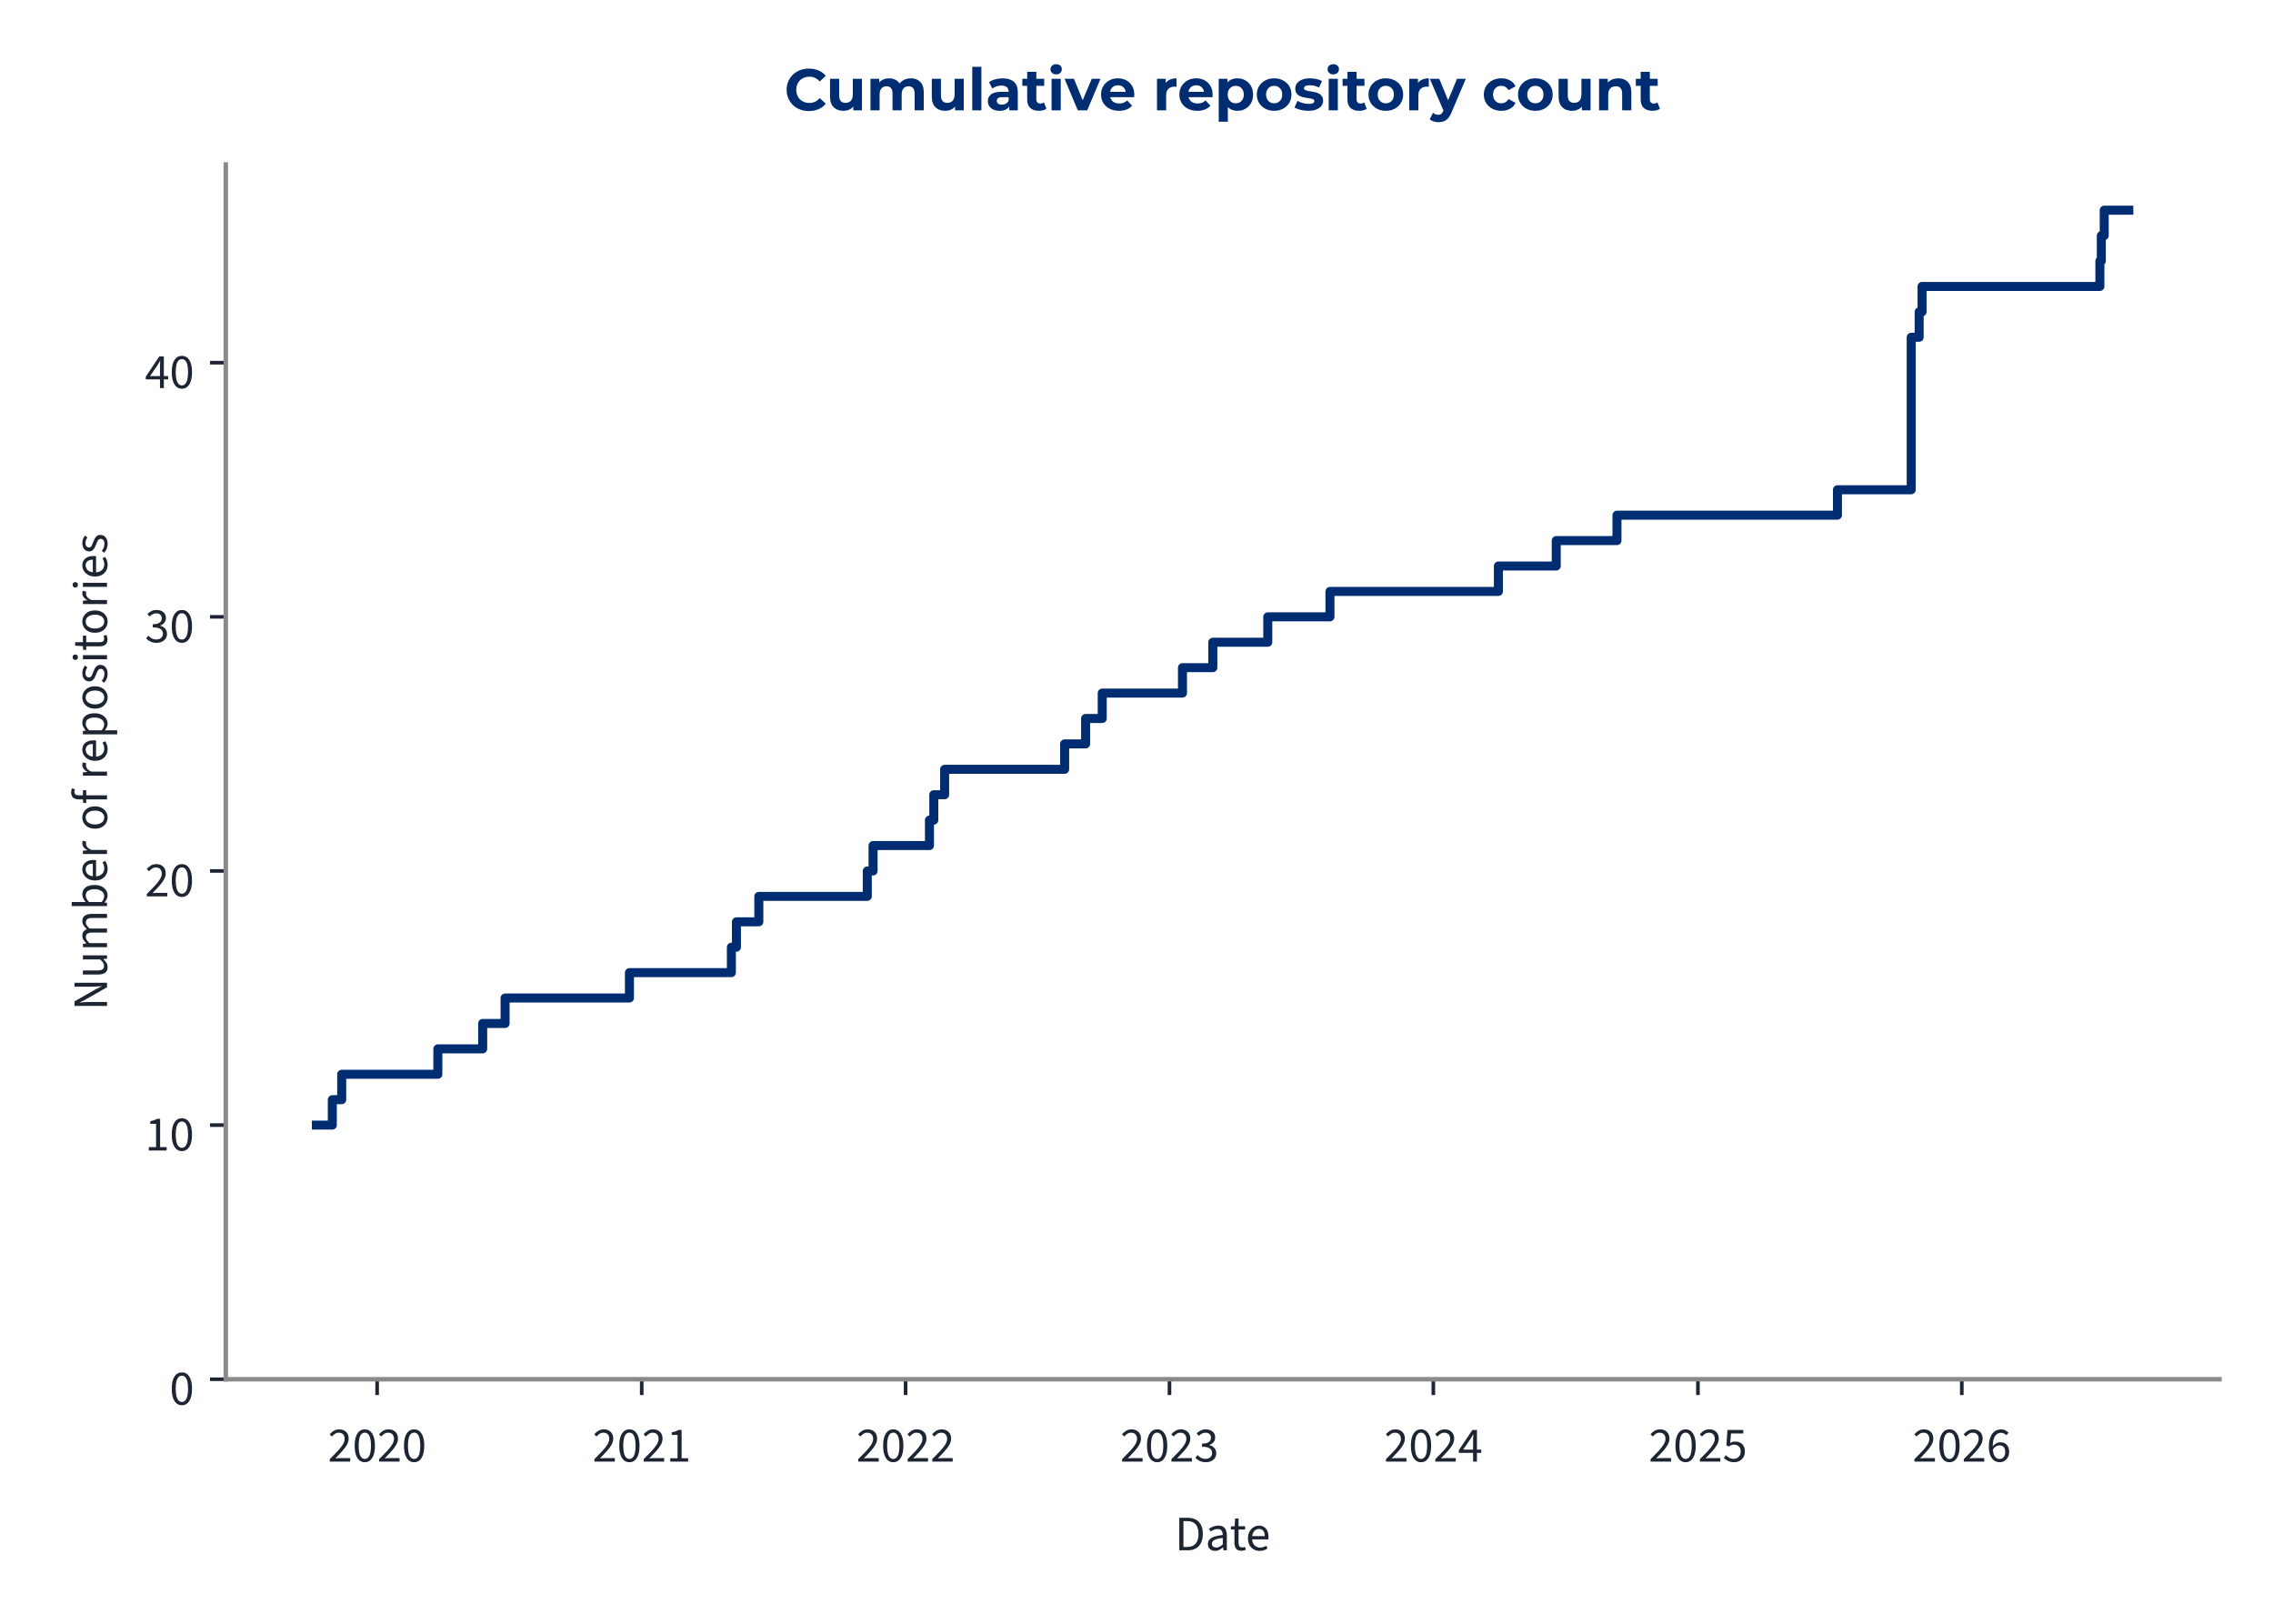
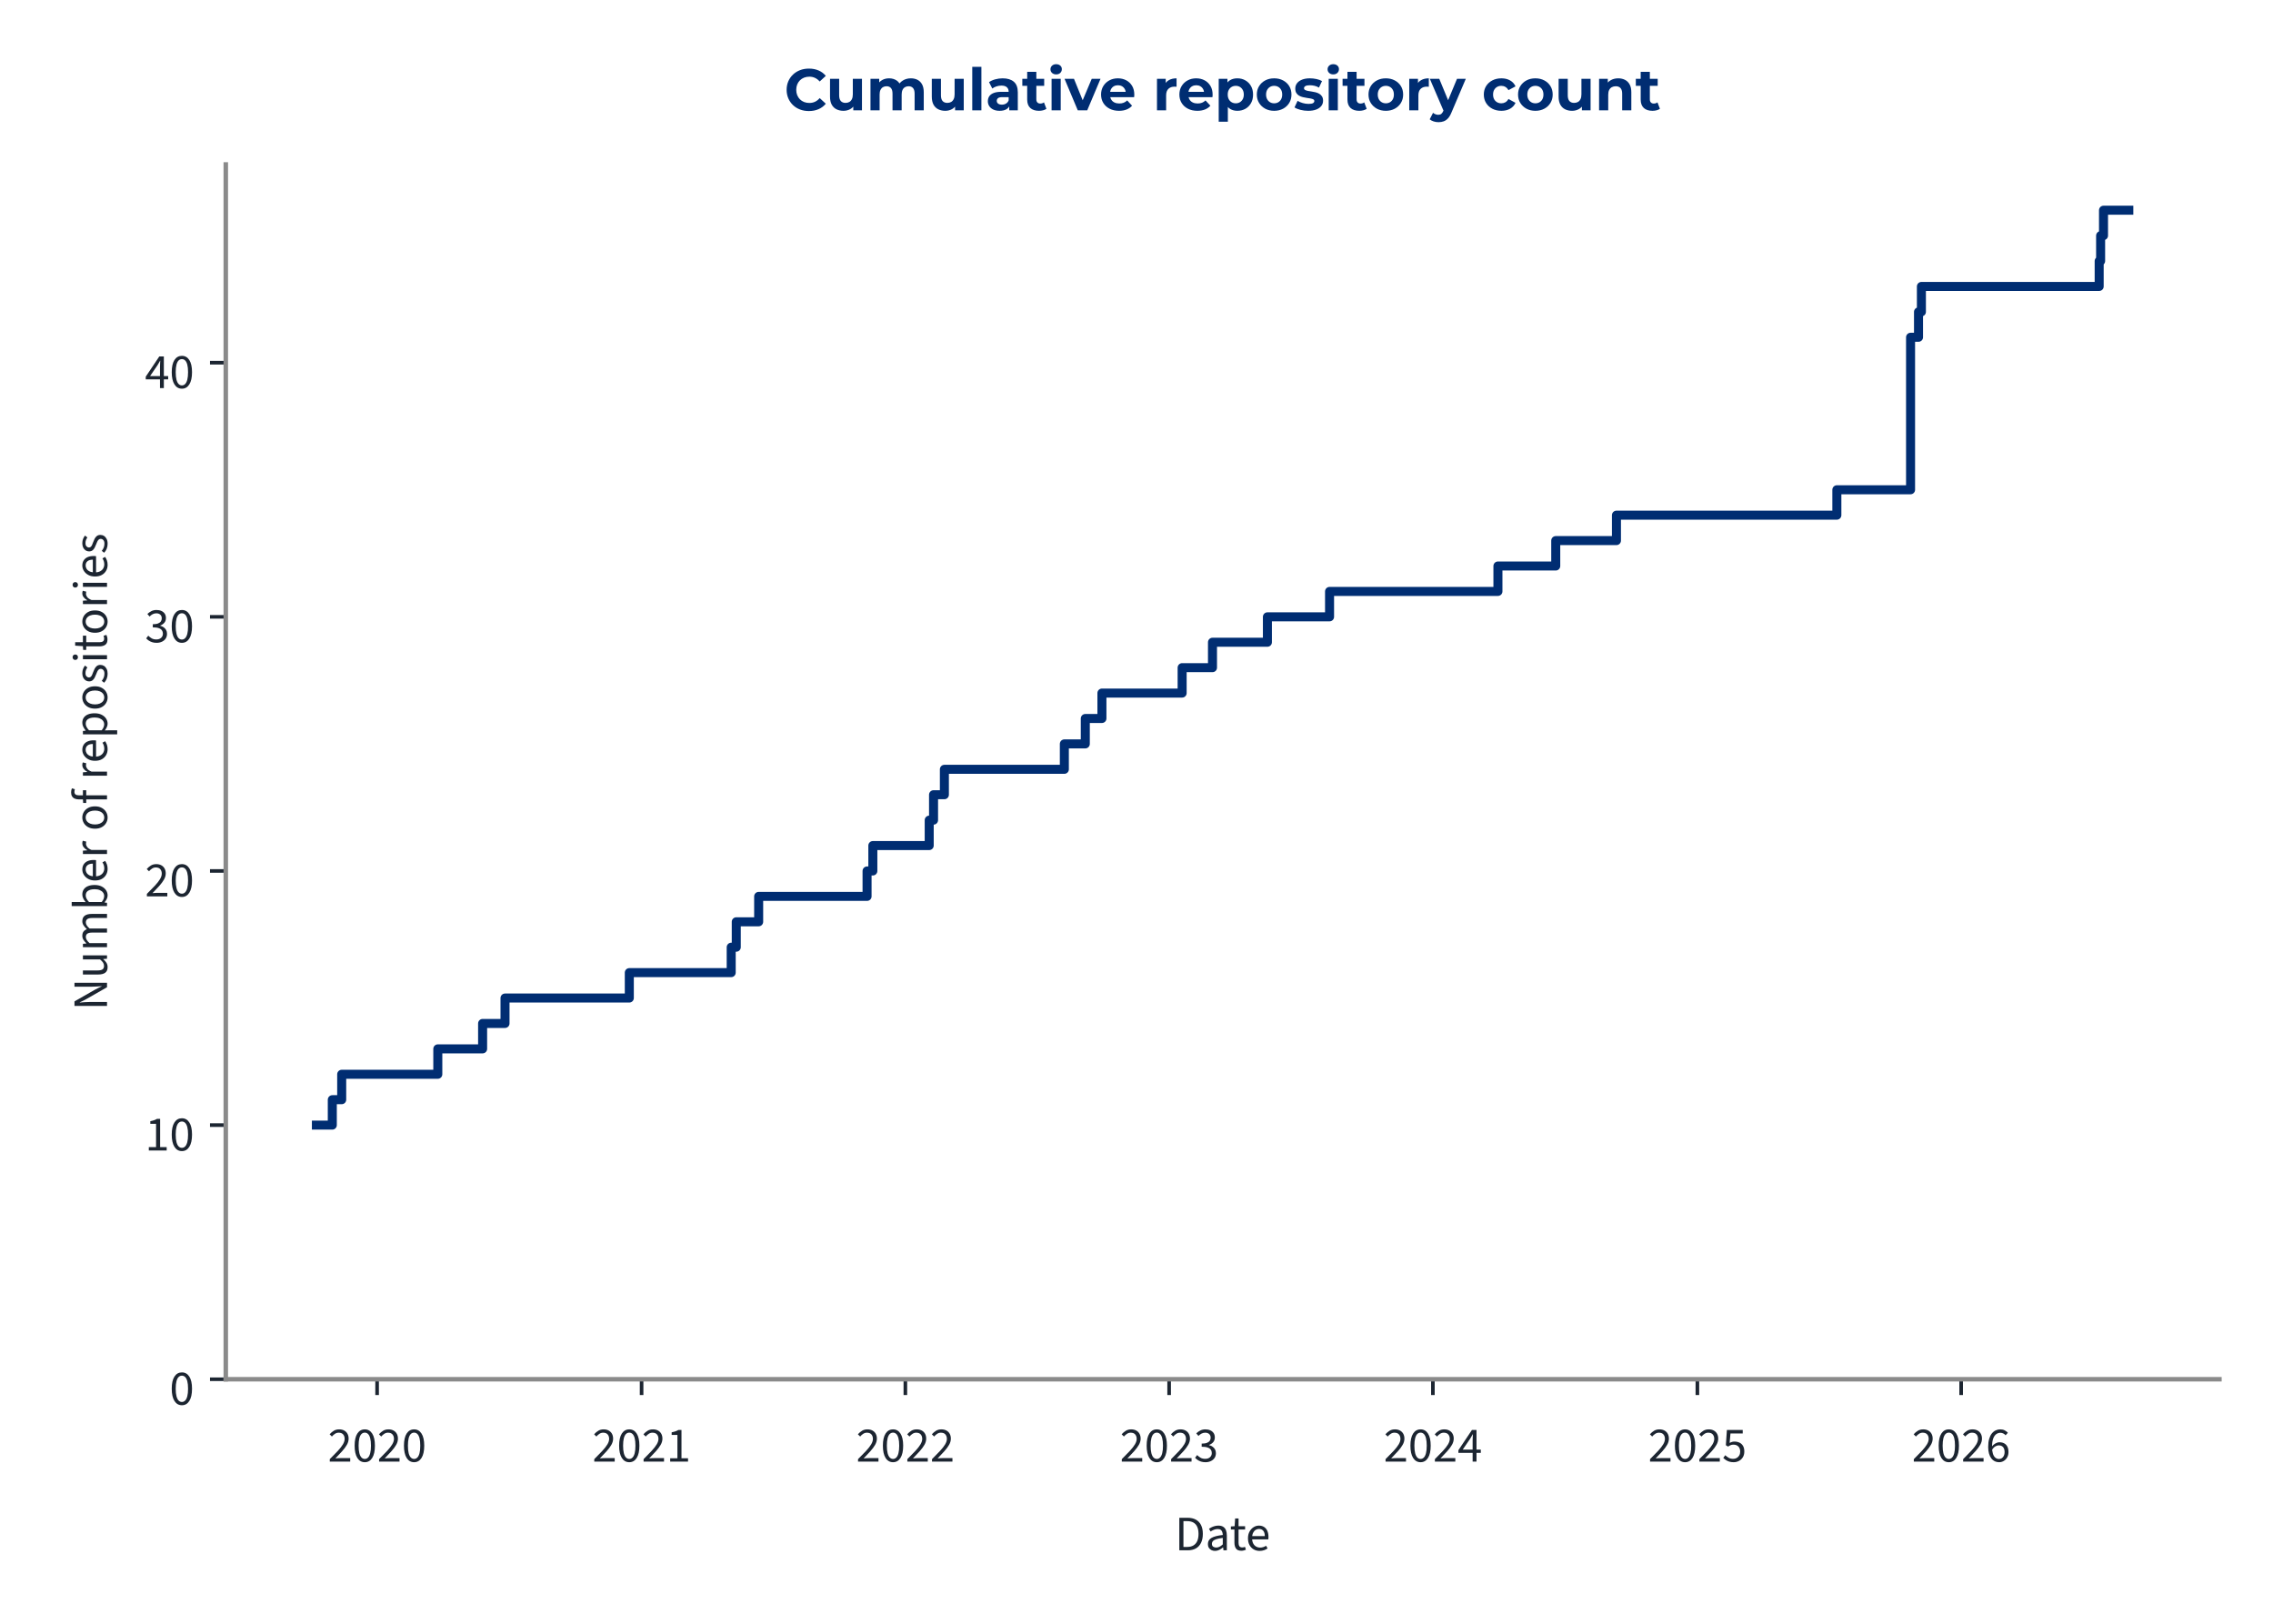
<svg xmlns="http://www.w3.org/2000/svg" xmlns:xlink="http://www.w3.org/1999/xlink" width="504pt" height="360pt" viewBox="0 0 504 360" version="1.1">
  <defs>
    <style type="text/css">*{stroke-linejoin: round; stroke-linecap: butt}</style>
  </defs>
  <g id="figure_1">
    <g id="patch_1">
      <path d="M 0 360  L 504 360  L 504 0  L 0 0  L 0 360  z " style="fill: none" />
    </g>
    <g id="axes_1">
      <g id="patch_2">
        <path d="M 50.064 305.792  L 492.12 305.792  L 492.12 36.464  L 50.064 36.464  L 50.064 305.792  z " style="fill: none" />
      </g>
      <g id="matplotlib.axis_1">
        <g id="xtick_1">
          <g id="line2d_1">
            <defs>
-               <path id="m2ae0e06cb8" d="M 0 0  L 0 3.5  " style="stroke: #1c2531; stroke-width: 0.8" />
+               <path id="m3bc504603a" d="M 0 0  L 0 3.5  " style="stroke: #1c2531; stroke-width: 0.8" />
            </defs>
            <g>
-               <use xlink:href="#m2ae0e06cb8" x="83.623" y="305.792" style="fill: #1c2531; stroke: #1c2531; stroke-width: 0.8" />
+               <use xlink:href="#m3bc504603a" x="83.617" y="305.792" style="fill: #1c2531; stroke: #1c2531; stroke-width: 0.8" />
            </g>
          </g>
          <g id="text_1">
-             <g style="fill: #1c2531" transform="translate(72.68787 324.056) scale(0.11 -0.11)">
+             <g style="fill: #1c2531" transform="translate(72.6825 324.056) scale(0.11 -0.11)">
              <defs>
                <path id="SourceSans3-Regular-537" d="M 256 0  L 256 320  Q 864 922 1296 1386  Q 1728 1850 1952 2227  Q 2176 2605 2176 2931  Q 2176 3283 1984 3507  Q 1792 3731 1402 3731  Q 1146 3731 928 3590  Q 710 3450 531 3238  L 237 3526  Q 493 3814 784 3987  Q 1075 4160 1466 4160  Q 1843 4160 2118 4009  Q 2394 3859 2541 3590  Q 2688 3322 2688 2963  Q 2688 2566 2467 2176  Q 2246 1786 1862 1357  Q 1478 928 979 416  Q 1146 435 1325 444  Q 1504 454 1664 454  L 2893 454  L 2893 0  L 256 0  z " transform="scale(0.015625)" />
                <path id="SourceSans3-Regular-535" d="M 1594 -77  Q 979 -77 630 476  Q 282 1030 282 2054  Q 282 3085 630 3622  Q 979 4160 1594 4160  Q 2202 4160 2550 3619  Q 2899 3078 2899 2054  Q 2899 1030 2550 476  Q 2202 -77 1594 -77  z M 1594 346  Q 1830 346 2009 525  Q 2189 704 2288 1081  Q 2387 1459 2387 2054  Q 2387 2656 2288 3027  Q 2189 3398 2009 3568  Q 1830 3738 1594 3738  Q 1350 3738 1171 3568  Q 992 3398 893 3027  Q 794 2656 794 2054  Q 794 1459 893 1081  Q 992 704 1171 525  Q 1350 346 1594 346  z " transform="scale(0.015625)" />
              </defs>
              <use xlink:href="#SourceSans3-Regular-537" />
              <use xlink:href="#SourceSans3-Regular-535" transform="translate(49.70312 0)" />
              <use xlink:href="#SourceSans3-Regular-537" transform="translate(99.40625 0)" />
              <use xlink:href="#SourceSans3-Regular-535" transform="translate(149.1094 0)" />
            </g>
          </g>
        </g>
        <g id="xtick_2">
          <g id="line2d_2">
            <g>
-               <use xlink:href="#m2ae0e06cb8" x="142.292" y="305.792" style="fill: #1c2531; stroke: #1c2531; stroke-width: 0.8" />
+               <use xlink:href="#m3bc504603a" x="142.263" y="305.792" style="fill: #1c2531; stroke: #1c2531; stroke-width: 0.8" />
            </g>
          </g>
          <g id="text_2">
-             <g style="fill: #1c2531" transform="translate(131.3572 324.056) scale(0.11 -0.11)">
+             <g style="fill: #1c2531" transform="translate(131.3285 324.056) scale(0.11 -0.11)">
              <defs>
                <path id="SourceSans3-Regular-536" d="M 506 0  L 506 435  L 1440 435  L 1440 3443  L 698 3443  L 698 3782  Q 973 3834 1184 3907  Q 1395 3981 1562 4083  L 1965 4083  L 1965 435  L 2810 435  L 2810 0  L 506 0  z " transform="scale(0.015625)" />
              </defs>
              <use xlink:href="#SourceSans3-Regular-537" />
              <use xlink:href="#SourceSans3-Regular-535" transform="translate(49.70312 0)" />
              <use xlink:href="#SourceSans3-Regular-537" transform="translate(99.40625 0)" />
              <use xlink:href="#SourceSans3-Regular-536" transform="translate(149.1094 0)" />
            </g>
          </g>
        </g>
        <g id="xtick_3">
          <g id="line2d_3">
            <g>
-               <use xlink:href="#m2ae0e06cb8" x="200.801" y="305.792" style="fill: #1c2531; stroke: #1c2531; stroke-width: 0.8" />
+               <use xlink:href="#m3bc504603a" x="200.749" y="305.792" style="fill: #1c2531; stroke: #1c2531; stroke-width: 0.8" />
            </g>
          </g>
          <g id="text_3">
-             <g style="fill: #1c2531" transform="translate(189.8663 324.056) scale(0.11 -0.11)">
+             <g style="fill: #1c2531" transform="translate(189.8142 324.056) scale(0.11 -0.11)">
              <use xlink:href="#SourceSans3-Regular-537" />
              <use xlink:href="#SourceSans3-Regular-535" transform="translate(49.70312 0)" />
              <use xlink:href="#SourceSans3-Regular-537" transform="translate(99.40625 0)" />
              <use xlink:href="#SourceSans3-Regular-537" transform="translate(149.1094 0)" />
            </g>
          </g>
        </g>
        <g id="xtick_4">
          <g id="line2d_4">
            <g>
-               <use xlink:href="#m2ae0e06cb8" x="259.31" y="305.792" style="fill: #1c2531; stroke: #1c2531; stroke-width: 0.8" />
+               <use xlink:href="#m3bc504603a" x="259.235" y="305.792" style="fill: #1c2531; stroke: #1c2531; stroke-width: 0.8" />
            </g>
          </g>
          <g id="text_4">
-             <g style="fill: #1c2531" transform="translate(248.3754 324.056) scale(0.11 -0.11)">
+             <g style="fill: #1c2531" transform="translate(248.2999 324.056) scale(0.11 -0.11)">
              <defs>
                <path id="SourceSans3-Regular-538" d="M 1510 -77  Q 1184 -77 931 6  Q 678 90 492 218  Q 307 346 166 499  L 435 845  Q 621 653 867 505  Q 1114 358 1478 358  Q 1850 358 2086 563  Q 2323 768 2323 1107  Q 2323 1350 2198 1532  Q 2074 1715 1789 1817  Q 1504 1920 1018 1920  L 1018 2323  Q 1453 2323 1705 2425  Q 1958 2528 2067 2697  Q 2176 2867 2176 3085  Q 2176 3386 1987 3558  Q 1798 3731 1472 3731  Q 1216 3731 998 3616  Q 781 3501 602 3315  L 320 3648  Q 557 3872 845 4016  Q 1133 4160 1491 4160  Q 1850 4160 2125 4038  Q 2400 3917 2557 3686  Q 2714 3456 2714 3123  Q 2714 2752 2509 2515  Q 2304 2278 1971 2150  L 1971 2125  Q 2221 2067 2419 1929  Q 2618 1792 2736 1581  Q 2854 1370 2854 1088  Q 2854 723 2675 464  Q 2496 205 2189 64  Q 1882 -77 1510 -77  z " transform="scale(0.015625)" />
              </defs>
              <use xlink:href="#SourceSans3-Regular-537" />
              <use xlink:href="#SourceSans3-Regular-535" transform="translate(49.70312 0)" />
              <use xlink:href="#SourceSans3-Regular-537" transform="translate(99.40625 0)" />
              <use xlink:href="#SourceSans3-Regular-538" transform="translate(149.1094 0)" />
            </g>
          </g>
        </g>
        <g id="xtick_5">
          <g id="line2d_5">
            <g>
-               <use xlink:href="#m2ae0e06cb8" x="317.819" y="305.792" style="fill: #1c2531; stroke: #1c2531; stroke-width: 0.8" />
+               <use xlink:href="#m3bc504603a" x="317.72" y="305.792" style="fill: #1c2531; stroke: #1c2531; stroke-width: 0.8" />
            </g>
          </g>
          <g id="text_5">
-             <g style="fill: #1c2531" transform="translate(306.8844 324.056) scale(0.11 -0.11)">
+             <g style="fill: #1c2531" transform="translate(306.7857 324.056) scale(0.11 -0.11)">
              <defs>
                <path id="SourceSans3-Regular-539" d="M 1946 0  L 1946 2733  Q 1946 2893 1958 3126  Q 1971 3360 1978 3520  L 1952 3520  Q 1875 3373 1792 3235  Q 1709 3098 1619 2944  L 666 1549  L 3002 1549  L 3002 1126  L 109 1126  L 109 1472  L 1856 4083  L 2445 4083  L 2445 0  L 1946 0  z " transform="scale(0.015625)" />
              </defs>
              <use xlink:href="#SourceSans3-Regular-537" />
              <use xlink:href="#SourceSans3-Regular-535" transform="translate(49.70312 0)" />
              <use xlink:href="#SourceSans3-Regular-537" transform="translate(99.40625 0)" />
              <use xlink:href="#SourceSans3-Regular-539" transform="translate(149.1094 0)" />
            </g>
          </g>
        </g>
        <g id="xtick_6">
          <g id="line2d_6">
            <g>
-               <use xlink:href="#m2ae0e06cb8" x="376.488" y="305.792" style="fill: #1c2531; stroke: #1c2531; stroke-width: 0.8" />
+               <use xlink:href="#m3bc504603a" x="376.366" y="305.792" style="fill: #1c2531; stroke: #1c2531; stroke-width: 0.8" />
            </g>
          </g>
          <g id="text_6">
-             <g style="fill: #1c2531" transform="translate(365.5538 324.056) scale(0.11 -0.11)">
+             <g style="fill: #1c2531" transform="translate(365.4316 324.056) scale(0.11 -0.11)">
              <defs>
                <path id="SourceSans3-Regular-53a" d="M 1498 -77  Q 1171 -77 921 3  Q 672 83 486 211  Q 301 339 160 480  L 416 826  Q 602 646 845 502  Q 1088 358 1446 358  Q 1696 358 1897 473  Q 2099 589 2220 797  Q 2342 1005 2342 1293  Q 2342 1715 2105 1952  Q 1869 2189 1472 2189  Q 1267 2189 1113 2125  Q 960 2061 774 1939  L 493 2118  L 627 4083  L 2669 4083  L 2669 3629  L 1088 3629  L 979 2419  Q 1126 2496 1273 2541  Q 1421 2586 1606 2586  Q 1958 2586 2246 2451  Q 2534 2317 2704 2032  Q 2874 1747 2874 1306  Q 2874 864 2678 553  Q 2483 243 2169 83  Q 1856 -77 1498 -77  z " transform="scale(0.015625)" />
              </defs>
              <use xlink:href="#SourceSans3-Regular-537" />
              <use xlink:href="#SourceSans3-Regular-535" transform="translate(49.70312 0)" />
              <use xlink:href="#SourceSans3-Regular-537" transform="translate(99.40625 0)" />
              <use xlink:href="#SourceSans3-Regular-53a" transform="translate(149.1094 0)" />
            </g>
          </g>
        </g>
        <g id="xtick_7">
          <g id="line2d_7">
            <g>
-               <use xlink:href="#m2ae0e06cb8" x="434.998" y="305.792" style="fill: #1c2531; stroke: #1c2531; stroke-width: 0.8" />
+               <use xlink:href="#m3bc504603a" x="434.852" y="305.792" style="fill: #1c2531; stroke: #1c2531; stroke-width: 0.8" />
            </g>
          </g>
          <g id="text_7">
-             <g style="fill: #1c2531" transform="translate(424.0628 324.056) scale(0.11 -0.11)">
+             <g style="fill: #1c2531" transform="translate(423.9174 324.056) scale(0.11 -0.11)">
              <defs>
                <path id="SourceSans3-Regular-53b" d="M 1715 -77  Q 1414 -77 1158 44  Q 902 166 713 412  Q 525 659 416 1027  Q 307 1395 307 1888  Q 307 2502 435 2934  Q 563 3366 780 3635  Q 998 3904 1276 4032  Q 1555 4160 1862 4160  Q 2195 4160 2435 4035  Q 2675 3910 2848 3725  L 2554 3398  Q 2432 3546 2253 3632  Q 2074 3718 1882 3718  Q 1594 3718 1347 3545  Q 1101 3373 953 2973  Q 806 2573 806 1888  Q 806 1382 912 1036  Q 1018 691 1222 515  Q 1427 339 1715 339  Q 1914 339 2077 451  Q 2240 563 2333 764  Q 2426 966 2426 1235  Q 2426 1498 2342 1693  Q 2259 1888 2092 1993  Q 1926 2099 1670 2099  Q 1472 2099 1238 1968  Q 1005 1837 794 1523  L 774 1939  Q 973 2195 1235 2345  Q 1498 2496 1760 2496  Q 2112 2496 2374 2355  Q 2637 2214 2781 1932  Q 2925 1651 2925 1235  Q 2925 845 2758 550  Q 2592 256 2317 89  Q 2042 -77 1715 -77  z " transform="scale(0.015625)" />
              </defs>
              <use xlink:href="#SourceSans3-Regular-537" />
              <use xlink:href="#SourceSans3-Regular-535" transform="translate(49.70312 0)" />
              <use xlink:href="#SourceSans3-Regular-537" transform="translate(99.40625 0)" />
              <use xlink:href="#SourceSans3-Regular-53b" transform="translate(149.1094 0)" />
            </g>
          </g>
        </g>
        <g id="text_8">
          <g style="fill: #1c2531" transform="translate(260.5054 343.72) scale(0.11 -0.11)">
            <defs>
              <path id="SourceSans3-Regular-5" d="M 576 0  L 576 4198  L 1626 4198  Q 2272 4198 2713 3955  Q 3155 3712 3382 3248  Q 3610 2784 3610 2118  Q 3610 1453 3382 976  Q 3155 499 2720 249  Q 2285 0 1651 0  L 576 0  z M 1107 435  L 1587 435  Q 2080 435 2406 636  Q 2733 838 2893 1209  Q 3053 1581 3053 2118  Q 3053 2643 2893 3014  Q 2733 3386 2406 3574  Q 2080 3763 1587 3763  L 1107 3763  L 1107 435  z " transform="scale(0.015625)" />
              <path id="SourceSans3-Regular-1c" d="M 1242 -77  Q 986 -77 778 28  Q 570 134 448 329  Q 326 525 326 806  Q 326 1331 787 1600  Q 1248 1869 2246 1978  Q 2240 2170 2185 2349  Q 2131 2528 1990 2637  Q 1850 2746 1600 2746  Q 1331 2746 1094 2646  Q 858 2547 672 2426  L 467 2784  Q 608 2880 800 2973  Q 992 3066 1216 3126  Q 1440 3187 1690 3187  Q 2067 3187 2307 3030  Q 2547 2874 2659 2586  Q 2771 2298 2771 1907  L 2771 0  L 2336 0  L 2291 371  L 2272 371  Q 2048 186 1792 54  Q 1536 -77 1242 -77  z M 1389 358  Q 1619 358 1820 460  Q 2022 563 2246 762  L 2246 1600  Q 1722 1536 1418 1437  Q 1114 1338 979 1190  Q 845 1043 845 838  Q 845 582 1005 470  Q 1165 358 1389 358  z " transform="scale(0.015625)" />
              <path id="SourceSans3-Regular-2f" d="M 1504 -58  Q 1011 -58 812 230  Q 614 518 614 979  L 614 2682  L 154 2682  L 154 3078  L 640 3110  L 704 4109  L 1146 4109  L 1146 3110  L 1990 3110  L 1990 2682  L 1146 2682  L 1146 973  Q 1146 691 1251 531  Q 1357 371 1626 371  Q 1709 371 1798 387  Q 1888 403 1978 448  L 2093 77  Q 1971 19 1817 -19  Q 1664 -58 1504 -58  z " transform="scale(0.015625)" />
              <path id="SourceSans3-Regular-20" d="M 1786 -77  Q 1370 -77 1027 118  Q 685 314 486 675  Q 288 1037 288 1555  Q 288 2061 493 2425  Q 698 2790 1018 2988  Q 1338 3187 1696 3187  Q 2093 3187 2371 3004  Q 2650 2822 2790 2496  Q 2931 2170 2931 1728  Q 2931 1645 2928 1568  Q 2925 1491 2906 1414  L 666 1414  L 666 1830  L 2458 1830  Q 2458 2278 2262 2518  Q 2067 2758 1702 2758  Q 1491 2758 1286 2640  Q 1082 2522 950 2259  Q 819 1997 819 1562  Q 819 1165 956 896  Q 1094 627 1331 489  Q 1568 352 1850 352  Q 2074 352 2269 416  Q 2464 480 2624 589  L 2816 243  Q 2611 102 2358 12  Q 2106 -77 1786 -77  z " transform="scale(0.015625)" />
            </defs>
            <use xlink:href="#SourceSans3-Regular-5" />
            <use xlink:href="#SourceSans3-Regular-1c" transform="translate(61.5 0)" />
            <use xlink:href="#SourceSans3-Regular-2f" transform="translate(110.5 0)" />
            <use xlink:href="#SourceSans3-Regular-20" transform="translate(142.8906 0)" />
          </g>
        </g>
      </g>
      <g id="matplotlib.axis_2">
        <g id="ytick_1">
          <g id="line2d_8">
            <defs>
-               <path id="mc53e8d8e31" d="M 0 0  L -3.5 0  " style="stroke: #1c2531; stroke-width: 0.8" />
+               <path id="m6d4024efbd" d="M 0 0  L -3.5 0  " style="stroke: #1c2531; stroke-width: 0.8" />
            </defs>
            <g>
-               <use xlink:href="#mc53e8d8e31" x="50.064" y="305.792" style="fill: #1c2531; stroke: #1c2531; stroke-width: 0.8" />
+               <use xlink:href="#m6d4024efbd" x="50.064" y="305.792" style="fill: #1c2531; stroke: #1c2531; stroke-width: 0.8" />
            </g>
          </g>
          <g id="text_9">
            <g style="fill: #1c2531" transform="translate(37.59666 311.424) scale(0.11 -0.11)">
              <use xlink:href="#SourceSans3-Regular-535" />
            </g>
          </g>
        </g>
        <g id="ytick_2">
          <g id="line2d_9">
            <g>
-               <use xlink:href="#mc53e8d8e31" x="50.064" y="249.447" style="fill: #1c2531; stroke: #1c2531; stroke-width: 0.8" />
+               <use xlink:href="#m6d4024efbd" x="50.064" y="249.447" style="fill: #1c2531; stroke: #1c2531; stroke-width: 0.8" />
            </g>
          </g>
          <g id="text_10">
            <g style="fill: #1c2531" transform="translate(32.12931 255.0792) scale(0.11 -0.11)">
              <use xlink:href="#SourceSans3-Regular-536" />
              <use xlink:href="#SourceSans3-Regular-535" transform="translate(49.70312 0)" />
            </g>
          </g>
        </g>
        <g id="ytick_3">
          <g id="line2d_10">
            <g>
-               <use xlink:href="#mc53e8d8e31" x="50.064" y="193.102" style="fill: #1c2531; stroke: #1c2531; stroke-width: 0.8" />
+               <use xlink:href="#m6d4024efbd" x="50.064" y="193.102" style="fill: #1c2531; stroke: #1c2531; stroke-width: 0.8" />
            </g>
          </g>
          <g id="text_11">
            <g style="fill: #1c2531" transform="translate(32.12931 198.7345) scale(0.11 -0.11)">
              <use xlink:href="#SourceSans3-Regular-537" />
              <use xlink:href="#SourceSans3-Regular-535" transform="translate(49.70312 0)" />
            </g>
          </g>
        </g>
        <g id="ytick_4">
          <g id="line2d_11">
            <g>
-               <use xlink:href="#mc53e8d8e31" x="50.064" y="136.758" style="fill: #1c2531; stroke: #1c2531; stroke-width: 0.8" />
+               <use xlink:href="#m6d4024efbd" x="50.064" y="136.758" style="fill: #1c2531; stroke: #1c2531; stroke-width: 0.8" />
            </g>
          </g>
          <g id="text_12">
            <g style="fill: #1c2531" transform="translate(32.12931 142.3897) scale(0.11 -0.11)">
              <use xlink:href="#SourceSans3-Regular-538" />
              <use xlink:href="#SourceSans3-Regular-535" transform="translate(49.70312 0)" />
            </g>
          </g>
        </g>
        <g id="ytick_5">
          <g id="line2d_12">
            <g>
-               <use xlink:href="#mc53e8d8e31" x="50.064" y="80.413" style="fill: #1c2531; stroke: #1c2531; stroke-width: 0.8" />
+               <use xlink:href="#m6d4024efbd" x="50.064" y="80.413" style="fill: #1c2531; stroke: #1c2531; stroke-width: 0.8" />
            </g>
          </g>
          <g id="text_13">
            <g style="fill: #1c2531" transform="translate(32.12931 86.04492) scale(0.11 -0.11)">
              <use xlink:href="#SourceSans3-Regular-539" />
              <use xlink:href="#SourceSans3-Regular-535" transform="translate(49.70312 0)" />
            </g>
          </g>
        </g>
        <g id="text_14">
          <g style="fill: #1c2531" transform="translate(23.72931 224.0105) rotate(-90) scale(0.11 -0.11)">
            <defs>
              <path id="SourceSans3-Regular-f" d="M 576 0  L 576 4198  L 1158 4198  L 2650 1587  Q 2771 1376 2880 1149  Q 2989 922 3098 685  L 3123 685  Q 3104 1011 3078 1353  Q 3053 1696 3053 2016  L 3053 4198  L 3565 4198  L 3565 0  L 2982 0  L 1491 2611  Q 1376 2822 1257 3052  Q 1139 3283 1037 3514  L 1011 3514  Q 1037 3200 1059 2867  Q 1082 2534 1082 2195  L 1082 0  L 576 0  z " transform="scale(0.015625)" />
              <path id="SourceSans3-Regular-30" d="M 1434 -77  Q 941 -77 713 233  Q 486 544 486 1139  L 486 3110  L 1011 3110  L 1011 1210  Q 1011 774 1148 579  Q 1286 384 1594 384  Q 1830 384 2019 509  Q 2208 634 2432 902  L 2432 3110  L 2957 3110  L 2957 0  L 2522 0  L 2477 486  L 2458 486  Q 2246 230 2000 76  Q 1754 -77 1434 -77  z " transform="scale(0.015625)" />
              <path id="SourceSans3-Regular-28" d="M 525 0  L 525 3110  L 960 3110  L 1005 2662  L 1024 2662  Q 1229 2880 1469 3033  Q 1709 3187 1990 3187  Q 2349 3187 2550 3027  Q 2752 2867 2848 2592  Q 3091 2861 3340 3024  Q 3590 3187 3872 3187  Q 4358 3187 4588 2876  Q 4819 2566 4819 1971  L 4819 0  L 4294 0  L 4294 1901  Q 4294 2342 4153 2537  Q 4013 2733 3718 2733  Q 3533 2733 3344 2614  Q 3155 2496 2938 2253  L 2938 0  L 2413 0  L 2413 1901  Q 2413 2342 2272 2537  Q 2131 2733 1830 2733  Q 1478 2733 1050 2253  L 1050 0  L 525 0  z " transform="scale(0.015625)" />
              <path id="SourceSans3-Regular-1d" d="M 1901 -77  Q 1683 -77 1452 28  Q 1222 134 1011 320  L 992 320  L 947 0  L 525 0  L 525 4557  L 1050 4557  L 1050 3315  L 1037 2752  Q 1248 2938 1501 3062  Q 1754 3187 2010 3187  Q 2413 3187 2688 2992  Q 2963 2797 3104 2441  Q 3245 2086 3245 1606  Q 3245 1075 3056 697  Q 2867 320 2560 121  Q 2253 -77 1901 -77  z M 1811 365  Q 2067 365 2268 512  Q 2470 659 2585 937  Q 2701 1216 2701 1600  Q 2701 1939 2617 2198  Q 2534 2458 2355 2602  Q 2176 2746 1882 2746  Q 1690 2746 1482 2640  Q 1274 2534 1050 2323  L 1050 691  Q 1254 512 1456 438  Q 1658 365 1811 365  z " transform="scale(0.015625)" />
              <path id="SourceSans3-Regular-2d" d="M 525 0  L 525 3110  L 960 3110  L 1005 2547  L 1024 2547  Q 1178 2842 1408 3014  Q 1638 3187 1907 3187  Q 2010 3187 2086 3174  Q 2163 3162 2240 3123  L 2125 2675  Q 2054 2694 1993 2704  Q 1933 2714 1837 2714  Q 1638 2714 1424 2554  Q 1210 2394 1050 1997  L 1050 0  L 525 0  z " transform="scale(0.015625)" />
              <path id="SourceSans3-Regular-1" transform="scale(0.015625)" />
              <path id="SourceSans3-Regular-2a" d="M 1734 -77  Q 1357 -77 1027 115  Q 698 307 496 672  Q 294 1037 294 1549  Q 294 2074 496 2438  Q 698 2803 1027 2995  Q 1357 3187 1734 3187  Q 2118 3187 2444 2995  Q 2771 2803 2972 2438  Q 3174 2074 3174 1549  Q 3174 1037 2972 672  Q 2771 307 2444 115  Q 2118 -77 1734 -77  z M 1734 358  Q 2003 358 2208 508  Q 2413 659 2521 928  Q 2630 1197 2630 1549  Q 2630 1907 2521 2179  Q 2413 2451 2208 2601  Q 2003 2752 1734 2752  Q 1466 2752 1264 2601  Q 1062 2451 950 2179  Q 838 1907 838 1549  Q 838 1197 950 928  Q 1062 659 1264 508  Q 1466 358 1734 358  z " transform="scale(0.015625)" />
              <path id="SourceSans3-Regular-21" d="M 614 0  L 614 3603  Q 614 3917 710 4150  Q 806 4384 1008 4509  Q 1210 4634 1523 4634  Q 1664 4634 1801 4605  Q 1939 4576 2042 4531  L 1926 4147  Q 1741 4205 1574 4205  Q 1357 4205 1248 4054  Q 1139 3904 1139 3603  L 1139 0  L 614 0  z M 154 2682  L 154 3078  L 640 3110  L 1798 3110  L 1798 2682  L 154 2682  z " transform="scale(0.015625)" />
              <path id="SourceSans3-Regular-2b" d="M 525 -1312  L 525 3110  L 960 3110  L 1005 2752  L 1024 2752  Q 1235 2931 1491 3059  Q 1747 3187 2016 3187  Q 2413 3187 2688 2992  Q 2963 2797 3104 2441  Q 3245 2086 3245 1600  Q 3245 1075 3056 697  Q 2867 320 2560 121  Q 2253 -77 1901 -77  Q 1690 -77 1472 19  Q 1254 115 1037 282  L 1050 -262  L 1050 -1312  L 525 -1312  z M 1811 365  Q 2067 365 2268 512  Q 2470 659 2585 937  Q 2701 1216 2701 1600  Q 2701 1939 2617 2198  Q 2534 2458 2355 2602  Q 2176 2746 1882 2746  Q 1690 2746 1485 2640  Q 1280 2534 1050 2323  L 1050 691  Q 1267 512 1462 438  Q 1658 365 1811 365  z " transform="scale(0.015625)" />
              <path id="SourceSans3-Regular-2e" d="M 1338 -77  Q 998 -77 694 41  Q 390 160 179 371  L 422 678  Q 627 512 848 422  Q 1069 333 1357 333  Q 1664 333 1817 477  Q 1971 621 1971 819  Q 1971 979 1865 1084  Q 1760 1190 1603 1264  Q 1446 1338 1267 1402  Q 1037 1485 825 1597  Q 614 1709 483 1878  Q 352 2048 352 2304  Q 352 2682 637 2934  Q 922 3187 1427 3187  Q 1715 3187 1964 3088  Q 2214 2989 2394 2835  L 2150 2534  Q 1984 2650 1811 2714  Q 1638 2778 1427 2778  Q 1133 2778 995 2643  Q 858 2509 858 2330  Q 858 2189 941 2096  Q 1024 2003 1174 1932  Q 1325 1862 1517 1798  Q 1760 1709 1981 1597  Q 2202 1485 2339 1309  Q 2477 1133 2477 851  Q 2477 595 2345 387  Q 2214 179 1961 51  Q 1709 -77 1338 -77  z " transform="scale(0.015625)" />
              <path id="SourceSans3-Regular-24" d="M 525 0  L 525 3110  L 1050 3110  L 1050 0  L 525 0  z M 787 3750  Q 633 3750 534 3846  Q 435 3942 435 4096  Q 435 4250 534 4346  Q 633 4442 787 4442  Q 941 4442 1040 4346  Q 1139 4250 1139 4096  Q 1139 3942 1040 3846  Q 941 3750 787 3750  z " transform="scale(0.015625)" />
            </defs>
            <use xlink:href="#SourceSans3-Regular-f" />
            <use xlink:href="#SourceSans3-Regular-30" transform="translate(64.70312 0)" />
            <use xlink:href="#SourceSans3-Regular-28" transform="translate(119.1094 0)" />
            <use xlink:href="#SourceSans3-Regular-1d" transform="translate(202.0156 0)" />
            <use xlink:href="#SourceSans3-Regular-20" transform="translate(257.3125 0)" />
            <use xlink:href="#SourceSans3-Regular-2d" transform="translate(306.9062 0)" />
            <use xlink:href="#SourceSans3-Regular-1" transform="translate(341.6094 0)" />
            <use xlink:href="#SourceSans3-Regular-2a" transform="translate(361.6094 0)" />
            <use xlink:href="#SourceSans3-Regular-21" transform="translate(415.6094 0)" />
            <use xlink:href="#SourceSans3-Regular-1" transform="translate(444.8125 0)" />
            <use xlink:href="#SourceSans3-Regular-2d" transform="translate(464.8125 0)" />
            <use xlink:href="#SourceSans3-Regular-20" transform="translate(498.5156 0)" />
            <use xlink:href="#SourceSans3-Regular-2b" transform="translate(548.1094 0)" />
            <use xlink:href="#SourceSans3-Regular-2a" transform="translate(603.6094 0)" />
            <use xlink:href="#SourceSans3-Regular-2e" transform="translate(657.6094 0)" />
            <use xlink:href="#SourceSans3-Regular-24" transform="translate(699.5156 0)" />
            <use xlink:href="#SourceSans3-Regular-2f" transform="translate(724.1094 0)" />
            <use xlink:href="#SourceSans3-Regular-2a" transform="translate(756.5 0)" />
            <use xlink:href="#SourceSans3-Regular-2d" transform="translate(810.7031 0)" />
            <use xlink:href="#SourceSans3-Regular-24" transform="translate(845.4062 0)" />
            <use xlink:href="#SourceSans3-Regular-20" transform="translate(870 0)" />
            <use xlink:href="#SourceSans3-Regular-2e" transform="translate(919.5938 0)" />
          </g>
        </g>
      </g>
      <g id="line2d_13">
-         <path d="M 70.157 249.447  L 73.684 249.447  L 73.684 243.813  L 75.768 243.813  L 75.768 238.178  L 97.088 238.178  L 97.088 232.544  L 107.026 232.544  L 107.026 226.909  L 111.995 226.909  L 111.995 221.275  L 139.567 221.275  L 139.567 215.64  L 162.169 215.64  L 162.169 210.006  L 163.291 210.006  L 163.291 204.371  L 168.26 204.371  L 168.26 198.737  L 192.305 198.737  L 192.305 193.102  L 193.588 193.102  L 193.588 187.468  L 206.091 187.468  L 206.091 181.834  L 207.053 181.834  L 207.053 176.199  L 209.457 176.199  L 209.457 170.565  L 236.067 170.565  L 236.067 164.93  L 240.715 164.93  L 240.715 159.296  L 244.402 159.296  L 244.402 153.661  L 262.195 153.661  L 262.195 148.027  L 268.928 148.027  L 268.928 142.392  L 281.111 142.392  L 281.111 136.758  L 294.896 136.758  L 294.896 131.123  L 332.246 131.123  L 332.246 125.489  L 345.07 125.489  L 345.07 119.854  L 358.535 119.854  L 358.535 114.22  L 407.426 114.22  L 407.426 108.585  L 423.777 108.585  L 423.777 74.778  L 425.54 74.778  L 425.54 69.144  L 426.181 69.144  L 426.181 63.509  L 465.615 63.509  L 465.615 57.875  L 465.935 57.875  L 465.935 52.241  L 466.576 52.241  L 466.576 46.606  L 472.027 46.606  L 472.027 46.606  " clip-path="url(#p118226219e)" style="fill: none; stroke: #002d72; stroke-width: 2; stroke-linecap: square" />
+         <path d="M 70.157 249.447  L 73.683 249.447  L 73.683 243.813  L 75.766 243.813  L 75.766 238.178  L 97.077 238.178  L 97.077 232.544  L 107.011 232.544  L 107.011 226.909  L 111.979 226.909  L 111.979 221.275  L 139.539 221.275  L 139.539 215.64  L 162.132 215.64  L 162.132 210.006  L 163.254 210.006  L 163.254 204.371  L 168.221 204.371  L 168.221 198.737  L 192.256 198.737  L 192.256 193.102  L 193.538 193.102  L 193.538 187.468  L 206.037 187.468  L 206.037 181.834  L 206.998 181.834  L 206.998 176.199  L 209.402 176.199  L 209.402 170.565  L 236.001 170.565  L 236.001 164.93  L 240.647 164.93  L 240.647 159.296  L 244.333 159.296  L 244.333 153.661  L 262.119 153.661  L 262.119 148.027  L 268.849 148.027  L 268.849 142.392  L 281.027 142.392  L 281.027 136.758  L 294.807 136.758  L 294.807 131.123  L 332.141 131.123  L 332.141 125.489  L 344.96 125.489  L 344.96 119.854  L 358.42 119.854  L 358.42 114.22  L 407.292 114.22  L 407.292 108.585  L 423.636 108.585  L 423.636 74.778  L 425.398 74.778  L 425.398 69.144  L 426.039 69.144  L 426.039 63.509  L 465.457 63.509  L 465.457 57.875  L 465.777 57.875  L 465.777 52.241  L 466.418 52.241  L 466.418 46.606  L 472.027 46.606  L 472.027 46.606  " clip-path="url(#p1724df9001)" style="fill: none; stroke: #002d72; stroke-width: 2; stroke-linecap: square" />
      </g>
      <g id="patch_3">
        <path d="M 50.064 305.792  L 50.064 36.464  " style="fill: none; stroke: #8a8a8a; stroke-linejoin: miter; stroke-linecap: square" />
      </g>
      <g id="patch_4">
        <path d="M 50.064 305.792  L 492.12 305.792  " style="fill: none; stroke: #8a8a8a; stroke-linejoin: miter; stroke-linecap: square" />
      </g>
      <g id="text_15">
        <g style="fill: #002d72" transform="translate(173.915 24.464) scale(0.13 -0.13)">
          <defs>
            <path id="Montserrat-Bold-2d" d="M 2675 -77  Q 2157 -77 1712 92  Q 1267 262 940 576  Q 614 890 432 1312  Q 250 1734 250 2240  Q 250 2746 432 3168  Q 614 3590 944 3904  Q 1274 4218 1715 4387  Q 2157 4557 2682 4557  Q 3264 4557 3734 4355  Q 4205 4154 4525 3763  L 3859 3149  Q 3629 3411 3347 3542  Q 3066 3674 2733 3674  Q 2419 3674 2156 3571  Q 1894 3469 1702 3277  Q 1510 3085 1404 2822  Q 1299 2560 1299 2240  Q 1299 1920 1404 1657  Q 1510 1395 1702 1203  Q 1894 1011 2156 908  Q 2419 806 2733 806  Q 3066 806 3347 937  Q 3629 1069 3859 1338  L 4525 723  Q 4205 333 3734 128  Q 3264 -77 2675 -77  z " transform="scale(0.015625)" />
            <path id="Montserrat-Bold-383" d="M 1914 -51  Q 1485 -51 1149 115  Q 813 282 627 624  Q 442 966 442 1498  L 442 3443  L 1440 3443  L 1440 1645  Q 1440 1216 1622 1014  Q 1805 813 2138 813  Q 2368 813 2547 912  Q 2726 1011 2828 1219  Q 2931 1427 2931 1741  L 2931 3443  L 3930 3443  L 3930 0  L 2982 0  L 2982 947  L 3155 672  Q 2982 314 2646 131  Q 2310 -51 1914 -51  z " transform="scale(0.015625)" />
            <path id="Montserrat-Bold-312" d="M 461 0  L 461 3443  L 1414 3443  L 1414 2502  L 1235 2778  Q 1414 3130 1744 3312  Q 2074 3494 2496 3494  Q 2970 3494 3325 3254  Q 3680 3014 3795 2522  L 3443 2618  Q 3616 3021 3997 3257  Q 4378 3494 4870 3494  Q 5280 3494 5597 3331  Q 5914 3168 6096 2832  Q 6278 2496 6278 1971  L 6278 0  L 5280 0  L 5280 1818  Q 5280 2234 5107 2432  Q 4934 2630 4621 2630  Q 4403 2630 4230 2531  Q 4058 2432 3962 2233  Q 3866 2035 3866 1728  L 3866 0  L 2867 0  L 2867 1818  Q 2867 2234 2697 2432  Q 2528 2630 2214 2630  Q 1997 2630 1824 2531  Q 1651 2432 1555 2233  Q 1459 2035 1459 1728  L 1459 0  L 461 0  z " transform="scale(0.015625)" />
            <path id="Montserrat-Bold-301" d="M 461 0  L 461 4749  L 1459 4749  L 1459 0  L 461 0  z " transform="scale(0.015625)" />
            <path id="Montserrat-Bold-24c" d="M 2573 0  L 2573 672  L 2509 819  L 2509 2022  Q 2509 2342 2313 2521  Q 2118 2701 1715 2701  Q 1440 2701 1174 2614  Q 909 2528 723 2381  L 365 3078  Q 646 3277 1043 3385  Q 1440 3494 1850 3494  Q 2637 3494 3072 3123  Q 3507 2752 3507 1965  L 3507 0  L 2573 0  z M 1523 -51  Q 1120 -51 832 86  Q 544 224 390 461  Q 237 698 237 992  Q 237 1299 387 1529  Q 538 1760 864 1891  Q 1190 2022 1715 2022  L 2630 2022  L 2630 1440  L 1824 1440  Q 1472 1440 1341 1325  Q 1210 1210 1210 1037  Q 1210 845 1360 733  Q 1510 621 1773 621  Q 2022 621 2220 739  Q 2419 858 2509 1088  L 2662 627  Q 2554 294 2266 121  Q 1978 -51 1523 -51  z " transform="scale(0.015625)" />
            <path id="Montserrat-Bold-375" d="M 1869 -51  Q 1261 -51 921 259  Q 582 570 582 1184  L 582 4205  L 1581 4205  L 1581 1197  Q 1581 979 1696 860  Q 1811 742 2010 742  Q 2246 742 2413 870  L 2682 166  Q 2528 58 2313 3  Q 2099 -51 1869 -51  z M 51 2675  L 51 3443  L 2438 3443  L 2438 2675  L 51 2675  z " transform="scale(0.015625)" />
            <path id="Montserrat-Bold-2d7" d="M 461 0  L 461 3443  L 1459 3443  L 1459 0  L 461 0  z M 960 3923  Q 685 3923 512 4083  Q 339 4243 339 4480  Q 339 4717 512 4877  Q 685 5037 960 5037  Q 1235 5037 1408 4886  Q 1581 4736 1581 4499  Q 1581 4250 1411 4086  Q 1242 3923 960 3923  z " transform="scale(0.015625)" />
            <path id="Montserrat-Bold-3a4" d="M 1395 0  L -51 3443  L 979 3443  L 2182 480  L 1670 480  L 2918 3443  L 3878 3443  L 2426 0  L 1395 0  z " transform="scale(0.015625)" />
            <path id="Montserrat-Bold-295" d="M 2170 -51  Q 1581 -51 1136 179  Q 691 410 448 810  Q 205 1210 205 1722  Q 205 2240 445 2640  Q 685 3040 1101 3267  Q 1517 3494 2042 3494  Q 2547 3494 2953 3280  Q 3360 3066 3597 2666  Q 3834 2266 3834 1709  Q 3834 1651 3827 1577  Q 3821 1504 3814 1440  L 1018 1440  L 1018 2022  L 3290 2022  L 2906 1850  Q 2906 2118 2797 2316  Q 2688 2515 2496 2627  Q 2304 2739 2048 2739  Q 1792 2739 1597 2627  Q 1402 2515 1293 2313  Q 1184 2112 1184 1837  L 1184 1683  Q 1184 1402 1309 1187  Q 1434 973 1661 861  Q 1888 749 2195 749  Q 2470 749 2678 832  Q 2886 915 3059 1082  L 3590 506  Q 3354 237 2995 93  Q 2637 -51 2170 -51  z " transform="scale(0.015625)" />
            <path id="Montserrat-Bold-8bd" transform="scale(0.015625)" />
            <path id="Montserrat-Bold-359" d="M 461 0  L 461 3443  L 1414 3443  L 1414 2470  L 1280 2752  Q 1434 3117 1773 3305  Q 2112 3494 2598 3494  L 2598 2573  Q 2534 2579 2483 2582  Q 2432 2586 2374 2586  Q 1965 2586 1712 2352  Q 1459 2118 1459 1626  L 1459 0  L 461 0  z " transform="scale(0.015625)" />
            <path id="Montserrat-Bold-351" d="M 2496 -51  Q 2061 -51 1734 141  Q 1408 333 1225 726  Q 1043 1120 1043 1722  Q 1043 2330 1216 2720  Q 1389 3110 1715 3302  Q 2042 3494 2496 3494  Q 2982 3494 3369 3273  Q 3757 3053 3984 2656  Q 4211 2259 4211 1722  Q 4211 1178 3984 781  Q 3757 384 3369 166  Q 2982 -51 2496 -51  z M 461 -1242  L 461 3443  L 1414 3443  L 1414 2739  L 1395 1715  L 1459 698  L 1459 -1242  L 461 -1242  z M 2323 768  Q 2573 768 2768 883  Q 2963 998 3081 1212  Q 3200 1427 3200 1722  Q 3200 2022 3081 2233  Q 2963 2445 2768 2560  Q 2573 2675 2323 2675  Q 2074 2675 1875 2560  Q 1677 2445 1561 2233  Q 1446 2022 1446 1722  Q 1446 1427 1561 1212  Q 1677 998 1875 883  Q 2074 768 2323 768  z " transform="scale(0.015625)" />
            <path id="Montserrat-Bold-327" d="M 2099 -51  Q 1549 -51 1123 179  Q 698 410 451 810  Q 205 1210 205 1722  Q 205 2240 451 2640  Q 698 3040 1123 3267  Q 1549 3494 2099 3494  Q 2643 3494 3072 3267  Q 3501 3040 3744 2643  Q 3987 2246 3987 1722  Q 3987 1210 3744 810  Q 3501 410 3072 179  Q 2643 -51 2099 -51  z M 2099 768  Q 2349 768 2547 883  Q 2746 998 2861 1212  Q 2976 1427 2976 1722  Q 2976 2022 2861 2233  Q 2746 2445 2547 2560  Q 2349 2675 2099 2675  Q 1850 2675 1651 2560  Q 1453 2445 1334 2233  Q 1216 2022 1216 1722  Q 1216 1427 1334 1212  Q 1453 998 1651 883  Q 1850 768 2099 768  z " transform="scale(0.015625)" />
            <path id="Montserrat-Bold-367" d="M 1619 -51  Q 1178 -51 771 54  Q 365 160 128 320  L 461 1037  Q 698 890 1021 797  Q 1344 704 1658 704  Q 2003 704 2147 787  Q 2291 870 2291 1018  Q 2291 1139 2179 1200  Q 2067 1261 1881 1293  Q 1696 1325 1475 1357  Q 1254 1389 1030 1443  Q 806 1498 620 1606  Q 435 1715 323 1900  Q 211 2086 211 2381  Q 211 2707 400 2956  Q 589 3206 947 3350  Q 1306 3494 1805 3494  Q 2157 3494 2521 3417  Q 2886 3341 3130 3194  L 2797 2483  Q 2547 2630 2294 2684  Q 2042 2739 1805 2739  Q 1472 2739 1318 2649  Q 1165 2560 1165 2419  Q 1165 2291 1277 2227  Q 1389 2163 1574 2124  Q 1760 2086 1981 2057  Q 2202 2029 2426 1971  Q 2650 1914 2832 1808  Q 3014 1702 3129 1520  Q 3245 1338 3245 1043  Q 3245 723 3053 476  Q 2861 230 2499 89  Q 2138 -51 1619 -51  z " transform="scale(0.015625)" />
            <path id="Montserrat-Bold-3b5" d="M 896 -1293  Q 627 -1293 364 -1209  Q 102 -1126 -64 -979  L 301 -269  Q 416 -371 566 -428  Q 717 -486 864 -486  Q 1075 -486 1200 -387  Q 1325 -288 1427 -58  L 1606 365  L 1683 474  L 2918 3443  L 3878 3443  L 2323 -211  Q 2157 -627 1942 -864  Q 1728 -1101 1469 -1197  Q 1210 -1293 896 -1293  z M 1485 -134  L -51 3443  L 979 3443  L 2170 563  L 1485 -134  z " transform="scale(0.015625)" />
            <path id="Montserrat-Bold-27a" d="M 2125 -51  Q 1568 -51 1133 176  Q 698 403 451 806  Q 205 1210 205 1722  Q 205 2240 451 2640  Q 698 3040 1133 3267  Q 1568 3494 2125 3494  Q 2669 3494 3072 3267  Q 3475 3040 3667 2618  L 2893 2202  Q 2758 2445 2556 2560  Q 2355 2675 2118 2675  Q 1862 2675 1657 2560  Q 1453 2445 1334 2233  Q 1216 2022 1216 1722  Q 1216 1421 1334 1209  Q 1453 998 1657 883  Q 1862 768 2118 768  Q 2355 768 2556 880  Q 2758 992 2893 1242  L 3667 819  Q 3475 403 3072 176  Q 2669 -51 2125 -51  z " transform="scale(0.015625)" />
            <path id="Montserrat-Bold-318" d="M 461 0  L 461 3443  L 1414 3443  L 1414 2490  L 1235 2778  Q 1421 3123 1766 3308  Q 2112 3494 2554 3494  Q 2963 3494 3286 3331  Q 3610 3168 3795 2832  Q 3981 2496 3981 1971  L 3981 0  L 2982 0  L 2982 1818  Q 2982 2234 2800 2432  Q 2618 2630 2285 2630  Q 2048 2630 1859 2531  Q 1670 2432 1564 2227  Q 1459 2022 1459 1702  L 1459 0  L 461 0  z " transform="scale(0.015625)" />
          </defs>
          <use xlink:href="#Montserrat-Bold-2d" />
          <use xlink:href="#Montserrat-Bold-383" transform="translate(71 0)" />
          <use xlink:href="#Montserrat-Bold-312" transform="translate(139.7031 0)" />
          <use xlink:href="#Montserrat-Bold-383" transform="translate(244.6094 0)" />
          <use xlink:href="#Montserrat-Bold-301" transform="translate(313.3125 0)" />
          <use xlink:href="#Montserrat-Bold-24c" transform="translate(343.4062 0)" />
          <use xlink:href="#Montserrat-Bold-375" transform="translate(405.1094 0)" />
          <use xlink:href="#Montserrat-Bold-2d7" transform="translate(448.6094 0)" />
          <use xlink:href="#Montserrat-Bold-3a4" transform="translate(478.7031 0)" />
          <use xlink:href="#Montserrat-Bold-295" transform="translate(537 0)" />
          <use xlink:href="#Montserrat-Bold-8bd" transform="translate(600.0938 0)" />
          <use xlink:href="#Montserrat-Bold-359" transform="translate(628.3906 0)" />
          <use xlink:href="#Montserrat-Bold-295" transform="translate(670.5781 0)" />
          <use xlink:href="#Montserrat-Bold-351" transform="translate(733.6719 0)" />
          <use xlink:href="#Montserrat-Bold-327" transform="translate(802.6719 0)" />
          <use xlink:href="#Montserrat-Bold-367" transform="translate(868.1719 0)" />
          <use xlink:href="#Montserrat-Bold-2d7" transform="translate(921.2656 0)" />
          <use xlink:href="#Montserrat-Bold-375" transform="translate(951.3594 0)" />
          <use xlink:href="#Montserrat-Bold-327" transform="translate(993.1562 0)" />
          <use xlink:href="#Montserrat-Bold-359" transform="translate(1058.656 0)" />
          <use xlink:href="#Montserrat-Bold-3b5" transform="translate(1101.75 0)" />
          <use xlink:href="#Montserrat-Bold-8bd" transform="translate(1161.547 0)" />
          <use xlink:href="#Montserrat-Bold-27a" transform="translate(1189.844 0)" />
          <use xlink:href="#Montserrat-Bold-327" transform="translate(1248.234 0)" />
          <use xlink:href="#Montserrat-Bold-383" transform="translate(1313.734 0)" />
          <use xlink:href="#Montserrat-Bold-318" transform="translate(1382.438 0)" />
          <use xlink:href="#Montserrat-Bold-375" transform="translate(1451.531 0)" />
        </g>
      </g>
    </g>
  </g>
  <defs>
-     <clipPath id="p118226219e">
+     <clipPath id="p1724df9001">
      <rect x="50.064" y="36.464" width="442.056" height="269.328" />
    </clipPath>
  </defs>
</svg>
